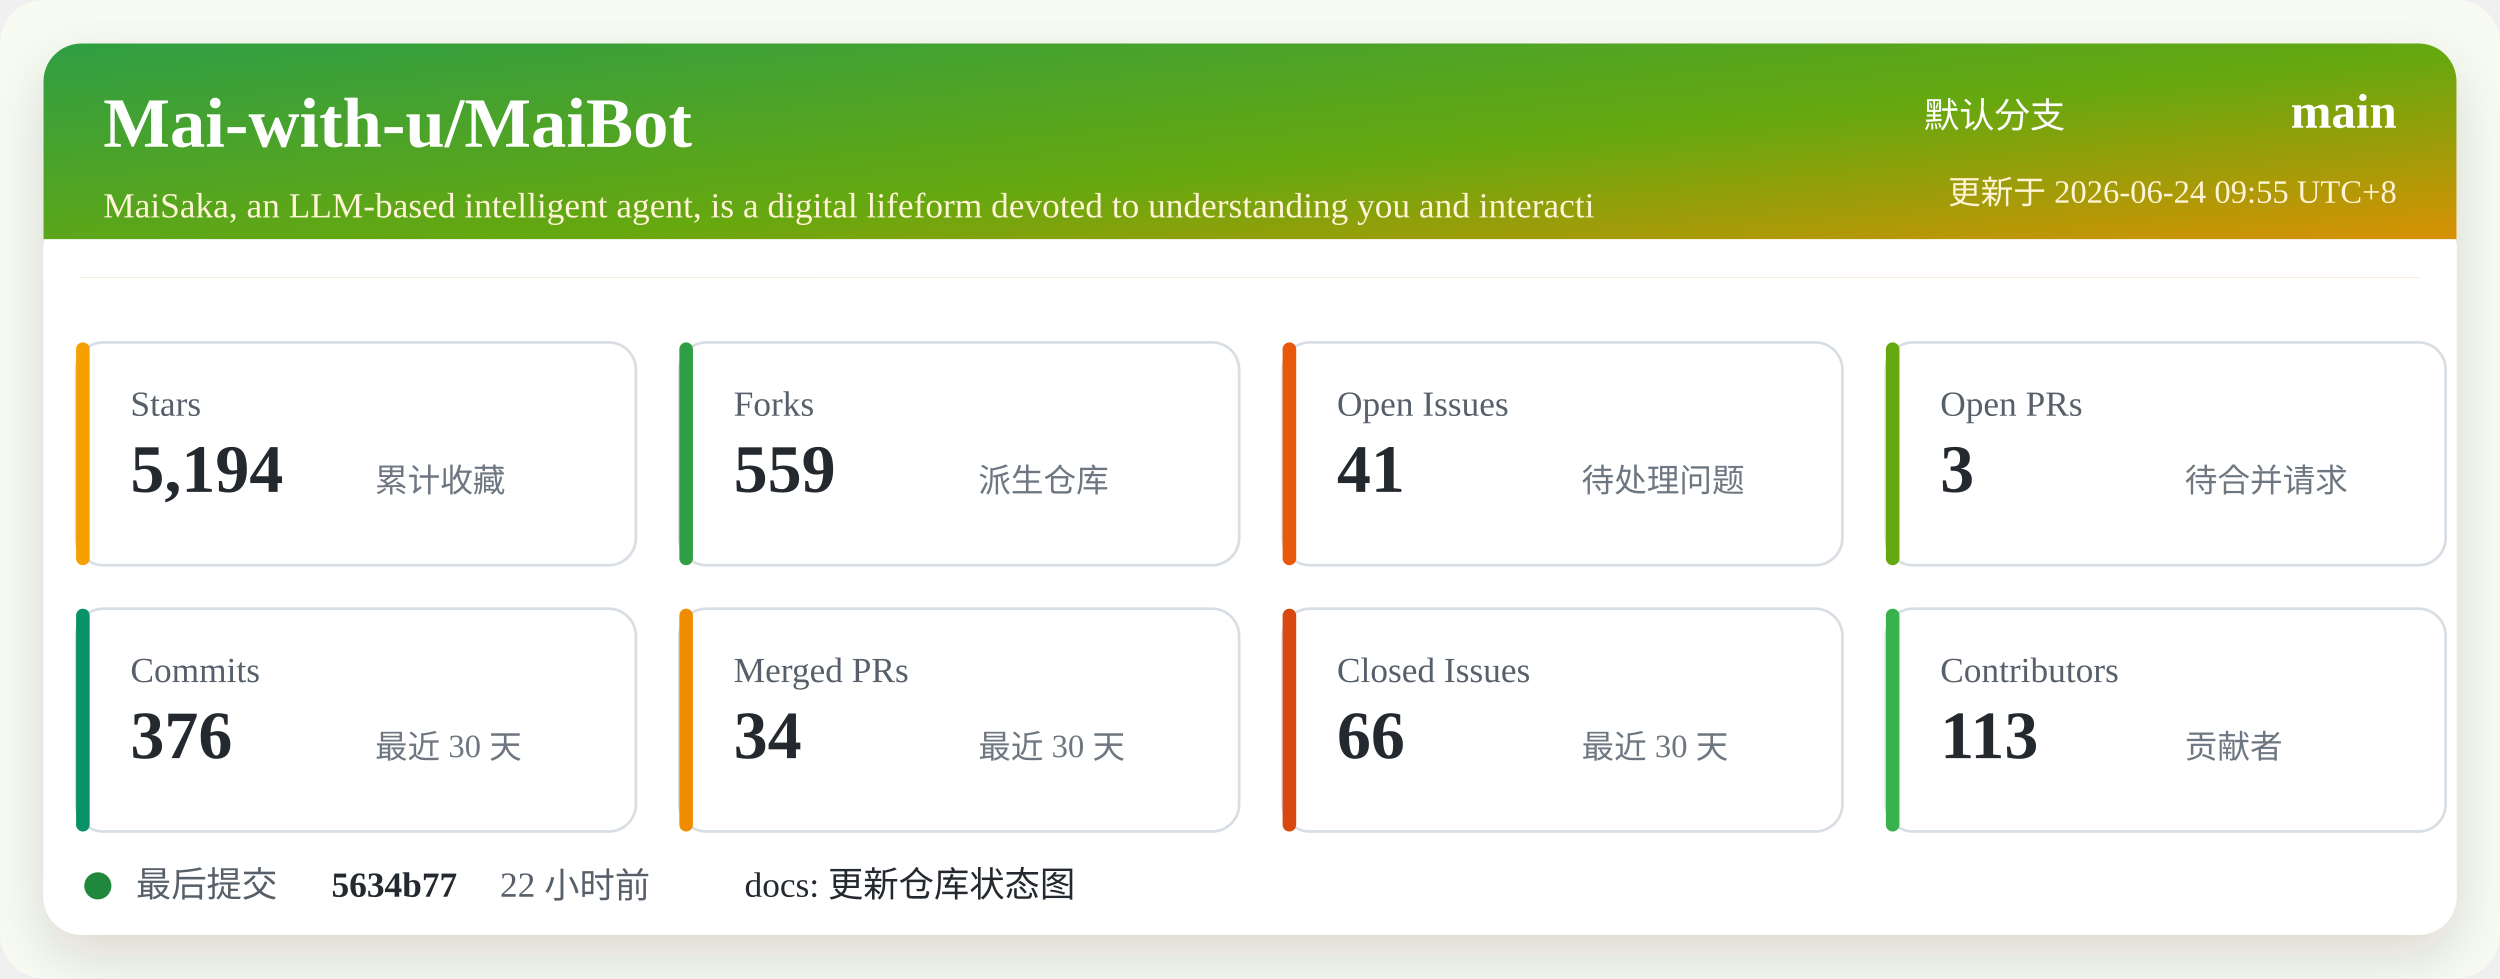
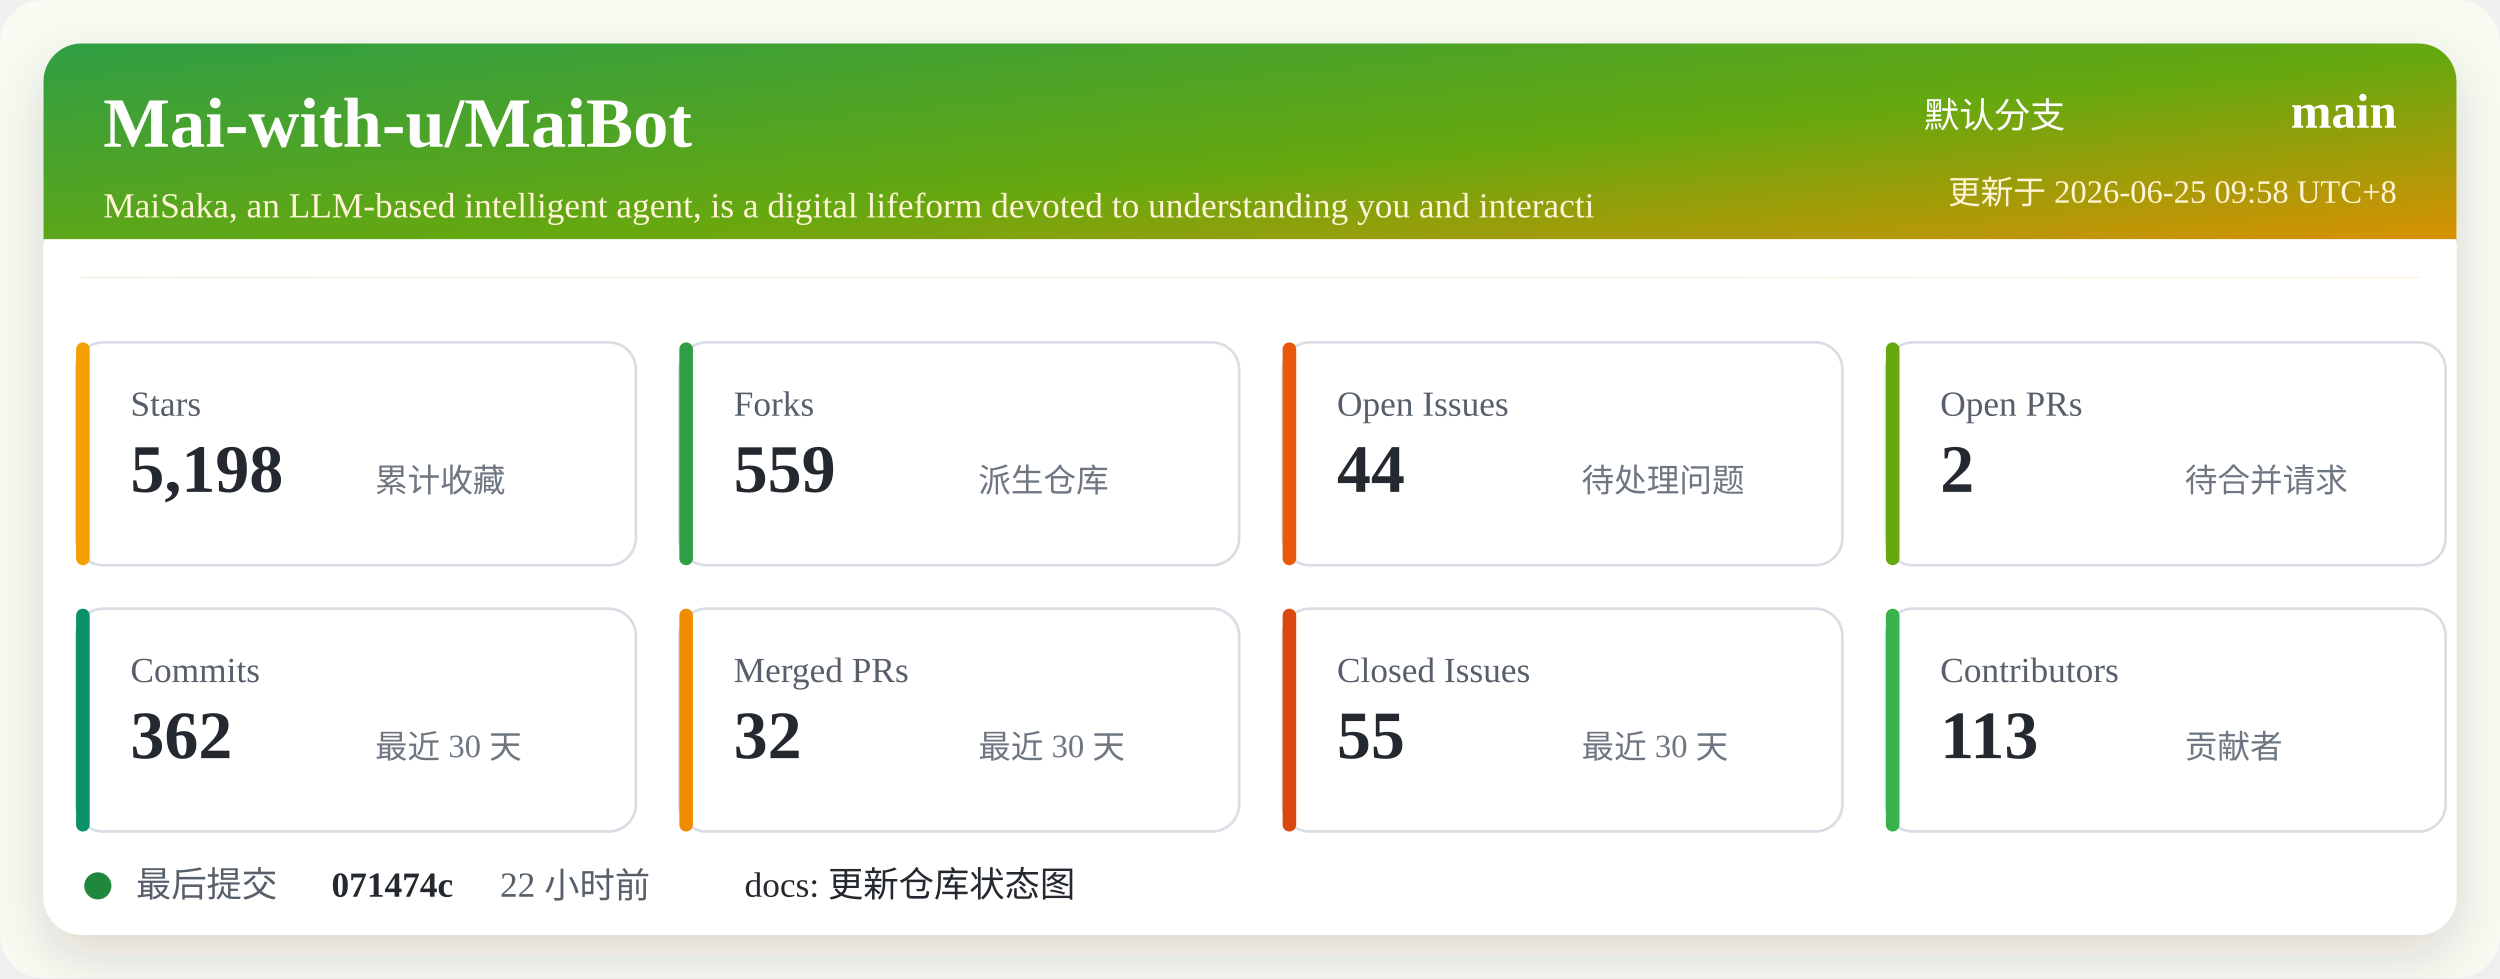
<svg xmlns="http://www.w3.org/2000/svg" width="920" height="360" viewBox="0 0 920 360" role="img" aria-labelledby="title desc">
  <defs>
    <linearGradient id="header" x1="0" x2="1" y1="0" y2="1">
      <stop offset="0%" stop-color="#2f9e44" />
      <stop offset="52%" stop-color="#66a80f" />
      <stop offset="100%" stop-color="#f08c00" />
    </linearGradient>
    <filter id="shadow" x="-5%" y="-5%" width="110%" height="110%">
      <feDropShadow dx="0" dy="8" stdDeviation="10" flood-color="#2b2318" flood-opacity="0.14" />
    </filter>
  </defs>
  <rect width="920" height="360" rx="16" fill="#f7fbf2" />
  <rect x="16" y="16" width="888" height="328" rx="14" fill="#ffffff" filter="url(#shadow)" />
  <rect x="16" y="16" width="888" height="86" rx="14" fill="url(#header)" />
  <path d="M16 88 H904 V102 H16 Z" fill="#ffffff" />
  <text x="38" y="54" fill="#ffffff" font-size="26" font-weight="700">Mai-with-u/MaiBot</text>
  <text x="38" y="80" fill="#fff4d6" font-size="13">MaiSaka, an LLM-based intelligent agent, is a digital lifeform devoted to understanding you and interacti</text>
  <text x="760" y="47" fill="#ffffff" font-size="13" text-anchor="end">默认分支</text>
  <text x="882" y="47" fill="#ffffff" font-size="18" font-weight="700" text-anchor="end">main</text>
-   <text x="882" y="75" fill="#fff4d6" font-size="12" text-anchor="end">更新于 2026-06-24 09:55 UTC+8</text>
+   <text x="882" y="75" fill="#fff4d6" font-size="12" text-anchor="end">更新于 2026-06-25 09:58 UTC+8</text>
  <g transform="translate(28 126)">
    <rect width="206" height="82" rx="10" fill="#ffffff" stroke="#d8dee4" />
    <rect x="0" y="0" width="5" height="82" rx="2.5" fill="#f59f00" />
    <text x="20" y="27" fill="#57606a" font-size="13">Stars</text>
-     <text x="20" y="55" fill="#24292f" font-size="25" font-weight="700">5,194</text>
+     <text x="20" y="55" fill="#24292f" font-size="25" font-weight="700">5,198</text>
    <text x="110" y="55" fill="#6e7781" font-size="12">累计收藏</text>
  </g>
  <g transform="translate(250 126)">
    <rect width="206" height="82" rx="10" fill="#ffffff" stroke="#d8dee4" />
    <rect x="0" y="0" width="5" height="82" rx="2.5" fill="#2f9e44" />
    <text x="20" y="27" fill="#57606a" font-size="13">Forks</text>
    <text x="20" y="55" fill="#24292f" font-size="25" font-weight="700">559</text>
    <text x="110" y="55" fill="#6e7781" font-size="12">派生仓库</text>
  </g>
  <g transform="translate(472 126)">
    <rect width="206" height="82" rx="10" fill="#ffffff" stroke="#d8dee4" />
    <rect x="0" y="0" width="5" height="82" rx="2.5" fill="#e8590c" />
    <text x="20" y="27" fill="#57606a" font-size="13">Open Issues</text>
-     <text x="20" y="55" fill="#24292f" font-size="25" font-weight="700">41</text>
+     <text x="20" y="55" fill="#24292f" font-size="25" font-weight="700">44</text>
    <text x="110" y="55" fill="#6e7781" font-size="12">待处理问题</text>
  </g>
  <g transform="translate(694 126)">
    <rect width="206" height="82" rx="10" fill="#ffffff" stroke="#d8dee4" />
    <rect x="0" y="0" width="5" height="82" rx="2.5" fill="#66a80f" />
    <text x="20" y="27" fill="#57606a" font-size="13">Open PRs</text>
-     <text x="20" y="55" fill="#24292f" font-size="25" font-weight="700">3</text>
+     <text x="20" y="55" fill="#24292f" font-size="25" font-weight="700">2</text>
    <text x="110" y="55" fill="#6e7781" font-size="12">待合并请求</text>
  </g>
  <g transform="translate(28 224)">
    <rect width="206" height="82" rx="10" fill="#ffffff" stroke="#d8dee4" />
    <rect x="0" y="0" width="5" height="82" rx="2.5" fill="#099268" />
    <text x="20" y="27" fill="#57606a" font-size="13">Commits</text>
-     <text x="20" y="55" fill="#24292f" font-size="25" font-weight="700">376</text>
+     <text x="20" y="55" fill="#24292f" font-size="25" font-weight="700">362</text>
    <text x="110" y="55" fill="#6e7781" font-size="12">最近 30 天</text>
  </g>
  <g transform="translate(250 224)">
    <rect width="206" height="82" rx="10" fill="#ffffff" stroke="#d8dee4" />
    <rect x="0" y="0" width="5" height="82" rx="2.5" fill="#f08c00" />
    <text x="20" y="27" fill="#57606a" font-size="13">Merged PRs</text>
-     <text x="20" y="55" fill="#24292f" font-size="25" font-weight="700">34</text>
+     <text x="20" y="55" fill="#24292f" font-size="25" font-weight="700">32</text>
    <text x="110" y="55" fill="#6e7781" font-size="12">最近 30 天</text>
  </g>
  <g transform="translate(472 224)">
    <rect width="206" height="82" rx="10" fill="#ffffff" stroke="#d8dee4" />
    <rect x="0" y="0" width="5" height="82" rx="2.5" fill="#d9480f" />
    <text x="20" y="27" fill="#57606a" font-size="13">Closed Issues</text>
-     <text x="20" y="55" fill="#24292f" font-size="25" font-weight="700">66</text>
+     <text x="20" y="55" fill="#24292f" font-size="25" font-weight="700">55</text>
    <text x="110" y="55" fill="#6e7781" font-size="12">最近 30 天</text>
  </g>
  <g transform="translate(694 224)">
    <rect width="206" height="82" rx="10" fill="#ffffff" stroke="#d8dee4" />
    <rect x="0" y="0" width="5" height="82" rx="2.5" fill="#37b24d" />
    <text x="20" y="27" fill="#57606a" font-size="13">Contributors</text>
    <text x="20" y="55" fill="#24292f" font-size="25" font-weight="700">113</text>
    <text x="110" y="55" fill="#6e7781" font-size="12">贡献者</text>
  </g>
  <g transform="translate(28 318)">
    <circle cx="8" cy="8" r="5" fill="#1f883d" />
    <text x="22" y="12" fill="#57606a" font-size="13">最后提交</text>
-     <text x="94" y="12" fill="#24292f" font-size="13" font-weight="700">5634b77</text>
+     <text x="94" y="12" fill="#24292f" font-size="13" font-weight="700">071474c</text>
    <text x="156" y="12" fill="#57606a" font-size="13">22 小时前</text>
    <text x="246" y="12" fill="#24292f" font-size="13">docs: 更新仓库状态图</text>
  </g>
</svg>
